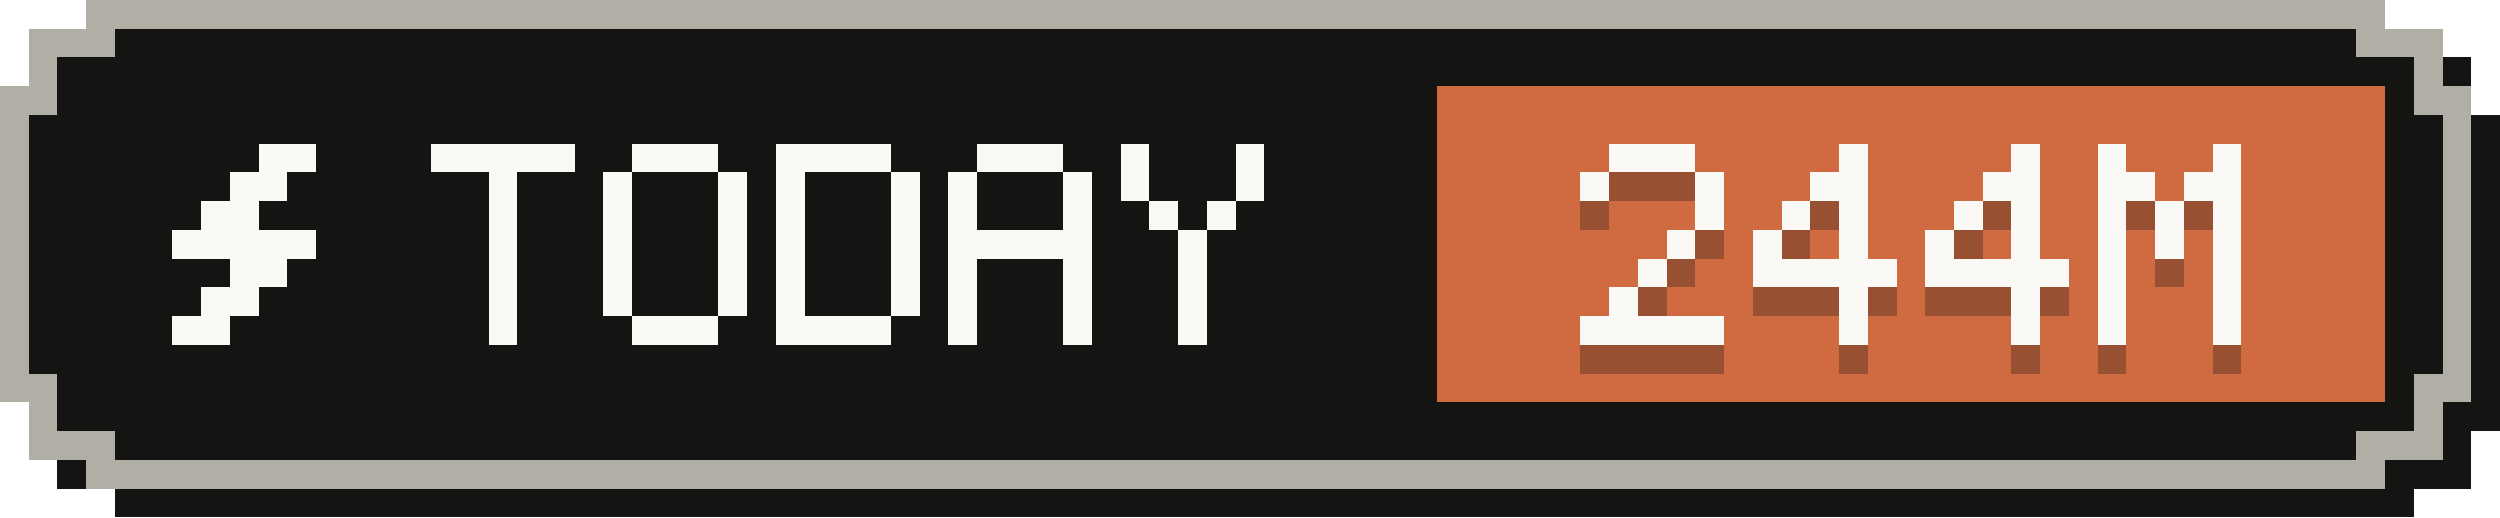
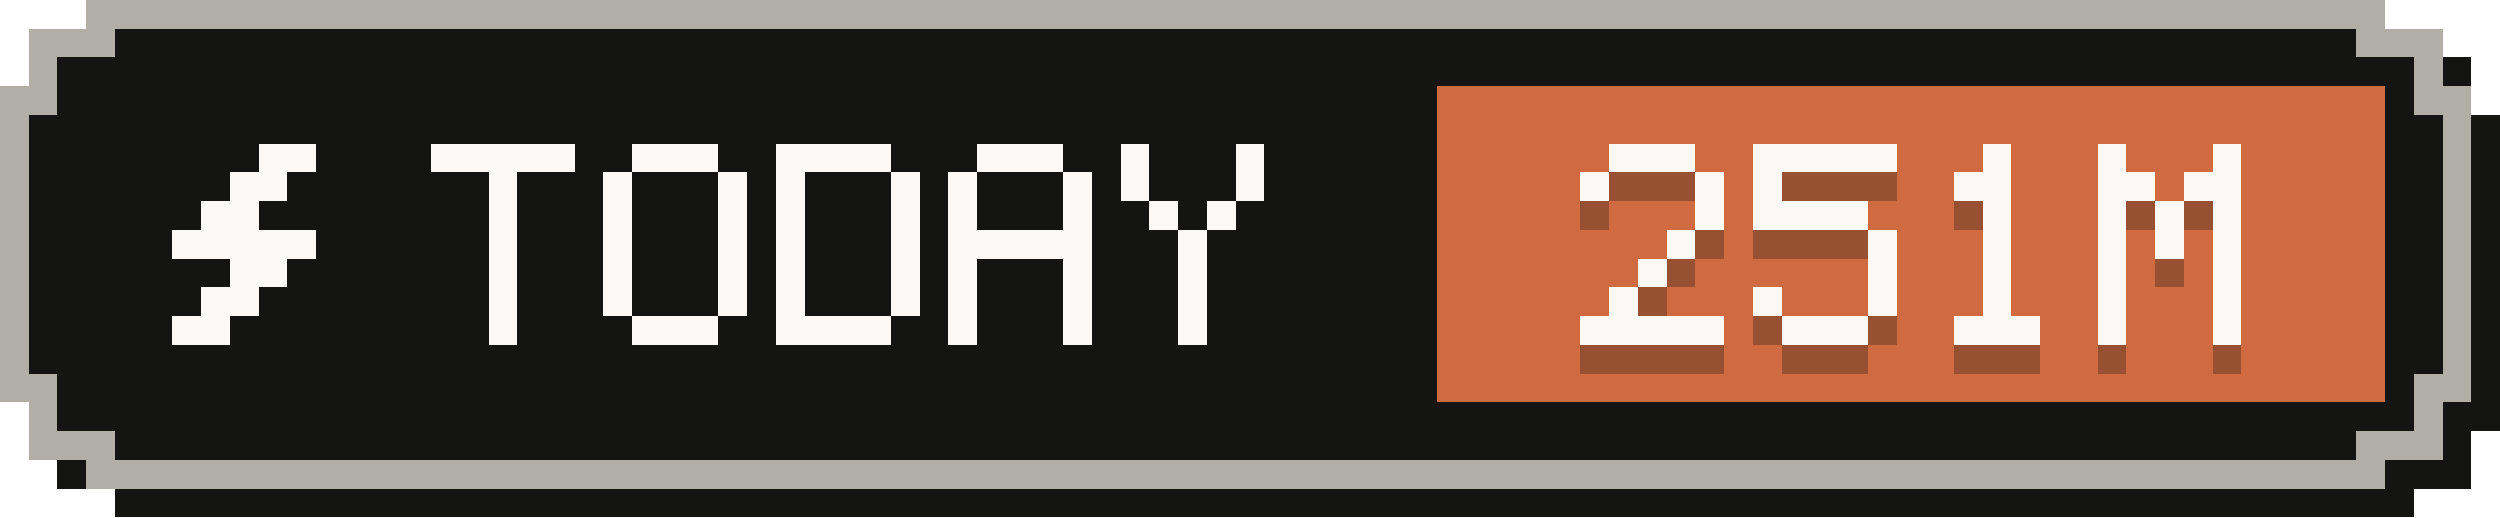
- <svg xmlns="http://www.w3.org/2000/svg" width="87" height="18" viewBox="0 0 87 18" role="img" aria-label="Tokens today: 244M">
+ <svg xmlns="http://www.w3.org/2000/svg" width="87" height="18" viewBox="0 0 87 18" role="img" aria-label="Tokens today: 251M">
  <g shape-rendering="crispEdges">
    <path fill="#141413" d="M4,1 H84 V2 H86 V4 H87 V15 H86 V17 H84 V18 H4 V17 H2 V15 H1 V4 H2 V2 H4 Z" />
    <path fill="#b0aea5" d="M3,0 H83 V1 H85 V3 H86 V14 H85 V16 H83 V17 H3 V16 H1 V14 H0 V3 H1 V1 H3 Z" />
    <path fill="#141413" d="M4,1 H82 V2 H84 V4 H85 V13 H84 V15 H82 V16 H4 V15 H2 V13 H1 V4 H2 V2 H4 Z" />
    <rect fill="#d06a41" x="50" y="3" width="33" height="11" />
    <g fill="#faf9f5">
      <rect x="9" y="5" width="2" height="1" />
      <rect x="8" y="6" width="2" height="1" />
      <rect x="7" y="7" width="2" height="1" />
      <rect x="6" y="8" width="5" height="1" />
      <rect x="8" y="9" width="2" height="1" />
      <rect x="7" y="10" width="2" height="1" />
      <rect x="6" y="11" width="2" height="1" />
    </g>
    <g fill="#faf9f5">
      <rect x="15" y="5" width="5" height="1" />
      <rect x="17" y="6" width="1" height="1" />
      <rect x="17" y="7" width="1" height="1" />
      <rect x="17" y="8" width="1" height="1" />
      <rect x="17" y="9" width="1" height="1" />
      <rect x="17" y="10" width="1" height="1" />
      <rect x="17" y="11" width="1" height="1" />
      <rect x="22" y="5" width="3" height="1" />
      <rect x="21" y="6" width="1" height="1" />
      <rect x="25" y="6" width="1" height="1" />
      <rect x="21" y="7" width="1" height="1" />
      <rect x="25" y="7" width="1" height="1" />
      <rect x="21" y="8" width="1" height="1" />
      <rect x="25" y="8" width="1" height="1" />
      <rect x="21" y="9" width="1" height="1" />
      <rect x="25" y="9" width="1" height="1" />
      <rect x="21" y="10" width="1" height="1" />
      <rect x="25" y="10" width="1" height="1" />
      <rect x="22" y="11" width="3" height="1" />
      <rect x="27" y="5" width="4" height="1" />
      <rect x="27" y="6" width="1" height="1" />
      <rect x="31" y="6" width="1" height="1" />
      <rect x="27" y="7" width="1" height="1" />
      <rect x="31" y="7" width="1" height="1" />
      <rect x="27" y="8" width="1" height="1" />
      <rect x="31" y="8" width="1" height="1" />
      <rect x="27" y="9" width="1" height="1" />
      <rect x="31" y="9" width="1" height="1" />
      <rect x="27" y="10" width="1" height="1" />
      <rect x="31" y="10" width="1" height="1" />
      <rect x="27" y="11" width="4" height="1" />
      <rect x="34" y="5" width="3" height="1" />
      <rect x="33" y="6" width="1" height="1" />
      <rect x="37" y="6" width="1" height="1" />
      <rect x="33" y="7" width="1" height="1" />
      <rect x="37" y="7" width="1" height="1" />
      <rect x="33" y="8" width="5" height="1" />
      <rect x="33" y="9" width="1" height="1" />
      <rect x="37" y="9" width="1" height="1" />
      <rect x="33" y="10" width="1" height="1" />
      <rect x="37" y="10" width="1" height="1" />
      <rect x="33" y="11" width="1" height="1" />
      <rect x="37" y="11" width="1" height="1" />
      <rect x="39" y="5" width="1" height="1" />
      <rect x="43" y="5" width="1" height="1" />
      <rect x="39" y="6" width="1" height="1" />
      <rect x="43" y="6" width="1" height="1" />
      <rect x="40" y="7" width="1" height="1" />
      <rect x="42" y="7" width="1" height="1" />
      <rect x="41" y="8" width="1" height="1" />
      <rect x="41" y="9" width="1" height="1" />
      <rect x="41" y="10" width="1" height="1" />
      <rect x="41" y="11" width="1" height="1" />
    </g>
    <g fill="#141413" fill-opacity=".3">
      <rect x="56" y="6" width="3" height="1" />
      <rect x="55" y="7" width="1" height="1" />
      <rect x="59" y="7" width="1" height="1" />
      <rect x="59" y="8" width="1" height="1" />
      <rect x="58" y="9" width="1" height="1" />
      <rect x="57" y="10" width="1" height="1" />
      <rect x="56" y="11" width="1" height="1" />
      <rect x="55" y="12" width="5" height="1" />
-       <rect x="64" y="6" width="1" height="1" />
-       <rect x="63" y="7" width="2" height="1" />
-       <rect x="62" y="8" width="1" height="1" />
-       <rect x="64" y="8" width="1" height="1" />
-       <rect x="61" y="9" width="1" height="1" />
-       <rect x="64" y="9" width="1" height="1" />
-       <rect x="61" y="10" width="5" height="1" />
-       <rect x="64" y="11" width="1" height="1" />
-       <rect x="64" y="12" width="1" height="1" />
-       <rect x="70" y="6" width="1" height="1" />
-       <rect x="69" y="7" width="2" height="1" />
-       <rect x="68" y="8" width="1" height="1" />
-       <rect x="70" y="8" width="1" height="1" />
-       <rect x="67" y="9" width="1" height="1" />
-       <rect x="70" y="9" width="1" height="1" />
-       <rect x="67" y="10" width="5" height="1" />
-       <rect x="70" y="11" width="1" height="1" />
-       <rect x="70" y="12" width="1" height="1" />
+       <rect x="61" y="6" width="5" height="1" />
+       <rect x="61" y="7" width="1" height="1" />
+       <rect x="61" y="8" width="4" height="1" />
+       <rect x="65" y="9" width="1" height="1" />
+       <rect x="65" y="10" width="1" height="1" />
+       <rect x="61" y="11" width="1" height="1" />
+       <rect x="65" y="11" width="1" height="1" />
+       <rect x="62" y="12" width="3" height="1" />
+       <rect x="69" y="6" width="1" height="1" />
+       <rect x="68" y="7" width="2" height="1" />
+       <rect x="69" y="8" width="1" height="1" />
+       <rect x="69" y="9" width="1" height="1" />
+       <rect x="69" y="10" width="1" height="1" />
+       <rect x="69" y="11" width="1" height="1" />
+       <rect x="68" y="12" width="3" height="1" />
      <rect x="73" y="6" width="1" height="1" />
      <rect x="77" y="6" width="1" height="1" />
      <rect x="73" y="7" width="2" height="1" />
      <rect x="76" y="7" width="2" height="1" />
      <rect x="73" y="8" width="1" height="1" />
      <rect x="75" y="8" width="1" height="1" />
      <rect x="77" y="8" width="1" height="1" />
      <rect x="73" y="9" width="1" height="1" />
      <rect x="75" y="9" width="1" height="1" />
      <rect x="77" y="9" width="1" height="1" />
      <rect x="73" y="10" width="1" height="1" />
      <rect x="77" y="10" width="1" height="1" />
      <rect x="73" y="11" width="1" height="1" />
      <rect x="77" y="11" width="1" height="1" />
      <rect x="73" y="12" width="1" height="1" />
      <rect x="77" y="12" width="1" height="1" />
    </g>
    <g fill="#faf9f5">
      <rect x="56" y="5" width="3" height="1" />
      <rect x="55" y="6" width="1" height="1" />
      <rect x="59" y="6" width="1" height="1" />
      <rect x="59" y="7" width="1" height="1" />
      <rect x="58" y="8" width="1" height="1" />
      <rect x="57" y="9" width="1" height="1" />
      <rect x="56" y="10" width="1" height="1" />
      <rect x="55" y="11" width="5" height="1" />
-       <rect x="64" y="5" width="1" height="1" />
-       <rect x="63" y="6" width="2" height="1" />
-       <rect x="62" y="7" width="1" height="1" />
-       <rect x="64" y="7" width="1" height="1" />
-       <rect x="61" y="8" width="1" height="1" />
-       <rect x="64" y="8" width="1" height="1" />
-       <rect x="61" y="9" width="5" height="1" />
-       <rect x="64" y="10" width="1" height="1" />
-       <rect x="64" y="11" width="1" height="1" />
-       <rect x="70" y="5" width="1" height="1" />
-       <rect x="69" y="6" width="2" height="1" />
-       <rect x="68" y="7" width="1" height="1" />
-       <rect x="70" y="7" width="1" height="1" />
-       <rect x="67" y="8" width="1" height="1" />
-       <rect x="70" y="8" width="1" height="1" />
-       <rect x="67" y="9" width="5" height="1" />
-       <rect x="70" y="10" width="1" height="1" />
-       <rect x="70" y="11" width="1" height="1" />
+       <rect x="61" y="5" width="5" height="1" />
+       <rect x="61" y="6" width="1" height="1" />
+       <rect x="61" y="7" width="4" height="1" />
+       <rect x="65" y="8" width="1" height="1" />
+       <rect x="65" y="9" width="1" height="1" />
+       <rect x="61" y="10" width="1" height="1" />
+       <rect x="65" y="10" width="1" height="1" />
+       <rect x="62" y="11" width="3" height="1" />
+       <rect x="69" y="5" width="1" height="1" />
+       <rect x="68" y="6" width="2" height="1" />
+       <rect x="69" y="7" width="1" height="1" />
+       <rect x="69" y="8" width="1" height="1" />
+       <rect x="69" y="9" width="1" height="1" />
+       <rect x="69" y="10" width="1" height="1" />
+       <rect x="68" y="11" width="3" height="1" />
      <rect x="73" y="5" width="1" height="1" />
      <rect x="77" y="5" width="1" height="1" />
      <rect x="73" y="6" width="2" height="1" />
      <rect x="76" y="6" width="2" height="1" />
      <rect x="73" y="7" width="1" height="1" />
      <rect x="75" y="7" width="1" height="1" />
      <rect x="77" y="7" width="1" height="1" />
      <rect x="73" y="8" width="1" height="1" />
      <rect x="75" y="8" width="1" height="1" />
      <rect x="77" y="8" width="1" height="1" />
      <rect x="73" y="9" width="1" height="1" />
      <rect x="77" y="9" width="1" height="1" />
      <rect x="73" y="10" width="1" height="1" />
      <rect x="77" y="10" width="1" height="1" />
      <rect x="73" y="11" width="1" height="1" />
      <rect x="77" y="11" width="1" height="1" />
    </g>
  </g>
</svg>
